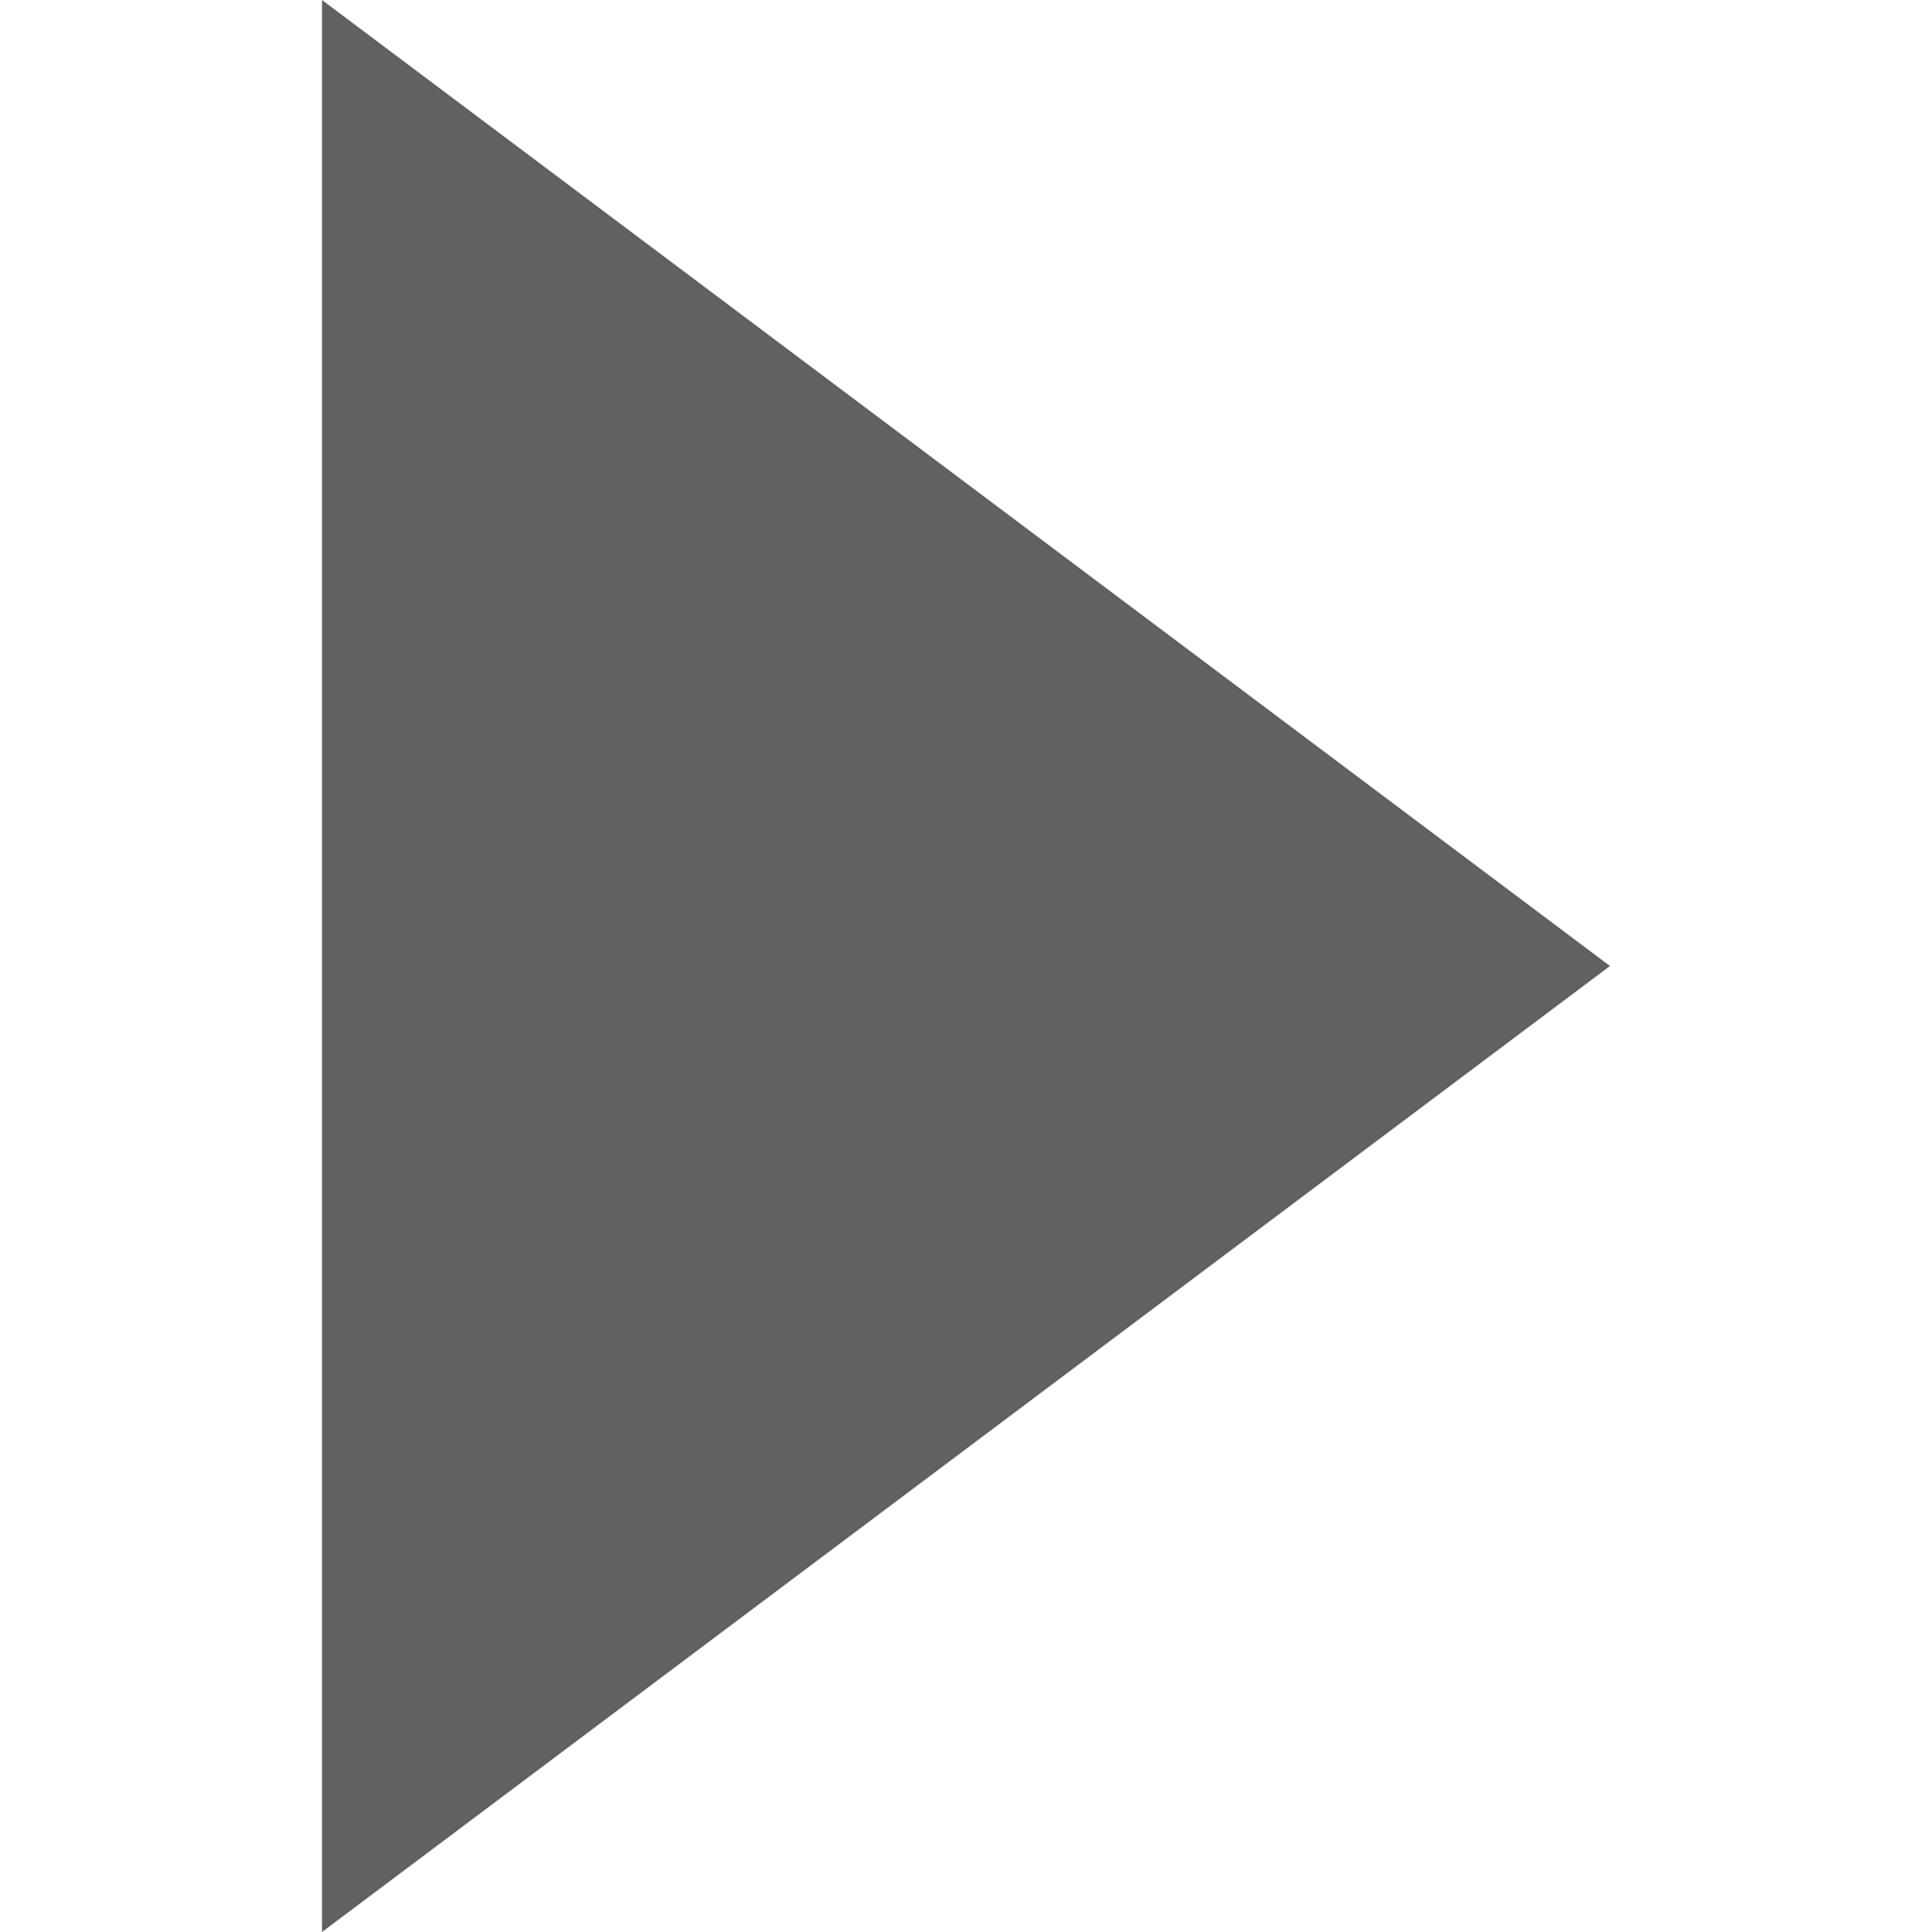
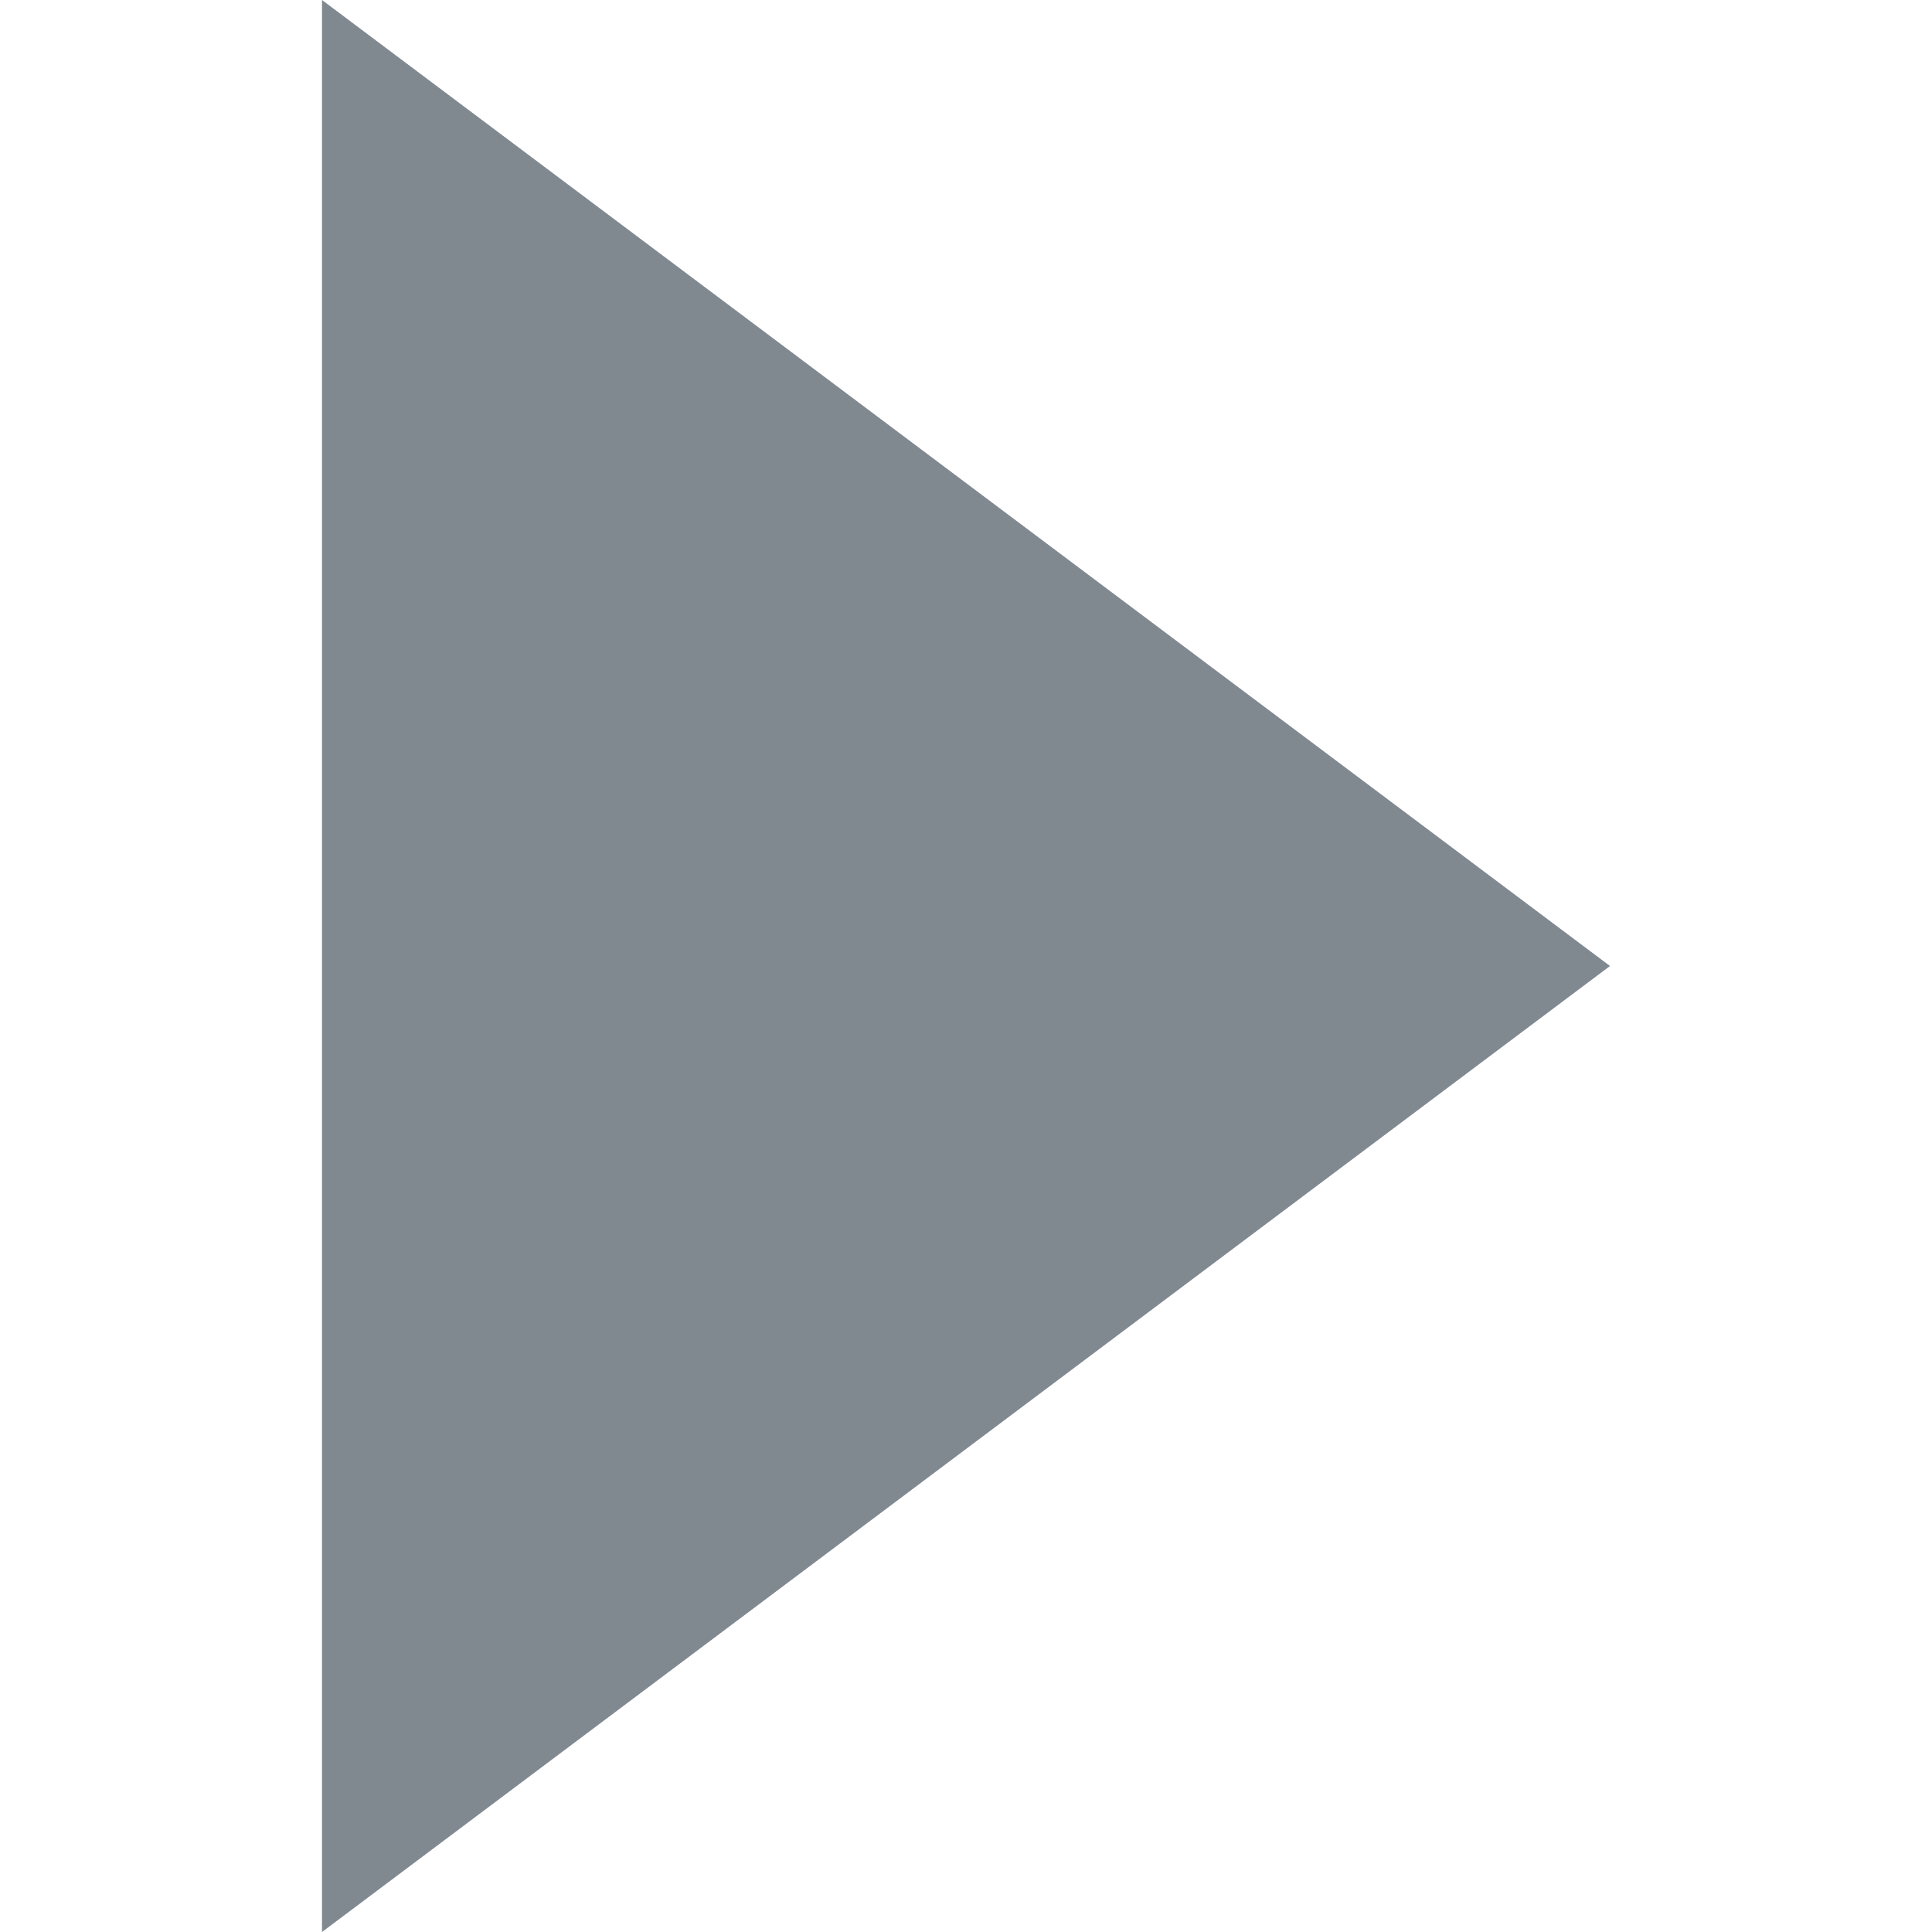
<svg xmlns="http://www.w3.org/2000/svg" width="6" height="6" viewBox="0 0 6 6">
-   <polygon points="1,0 5,3 1,6" fill="#616161" />
+   <polygon points="1,0 5,3 1,6" fill="#808890" />
</svg>
